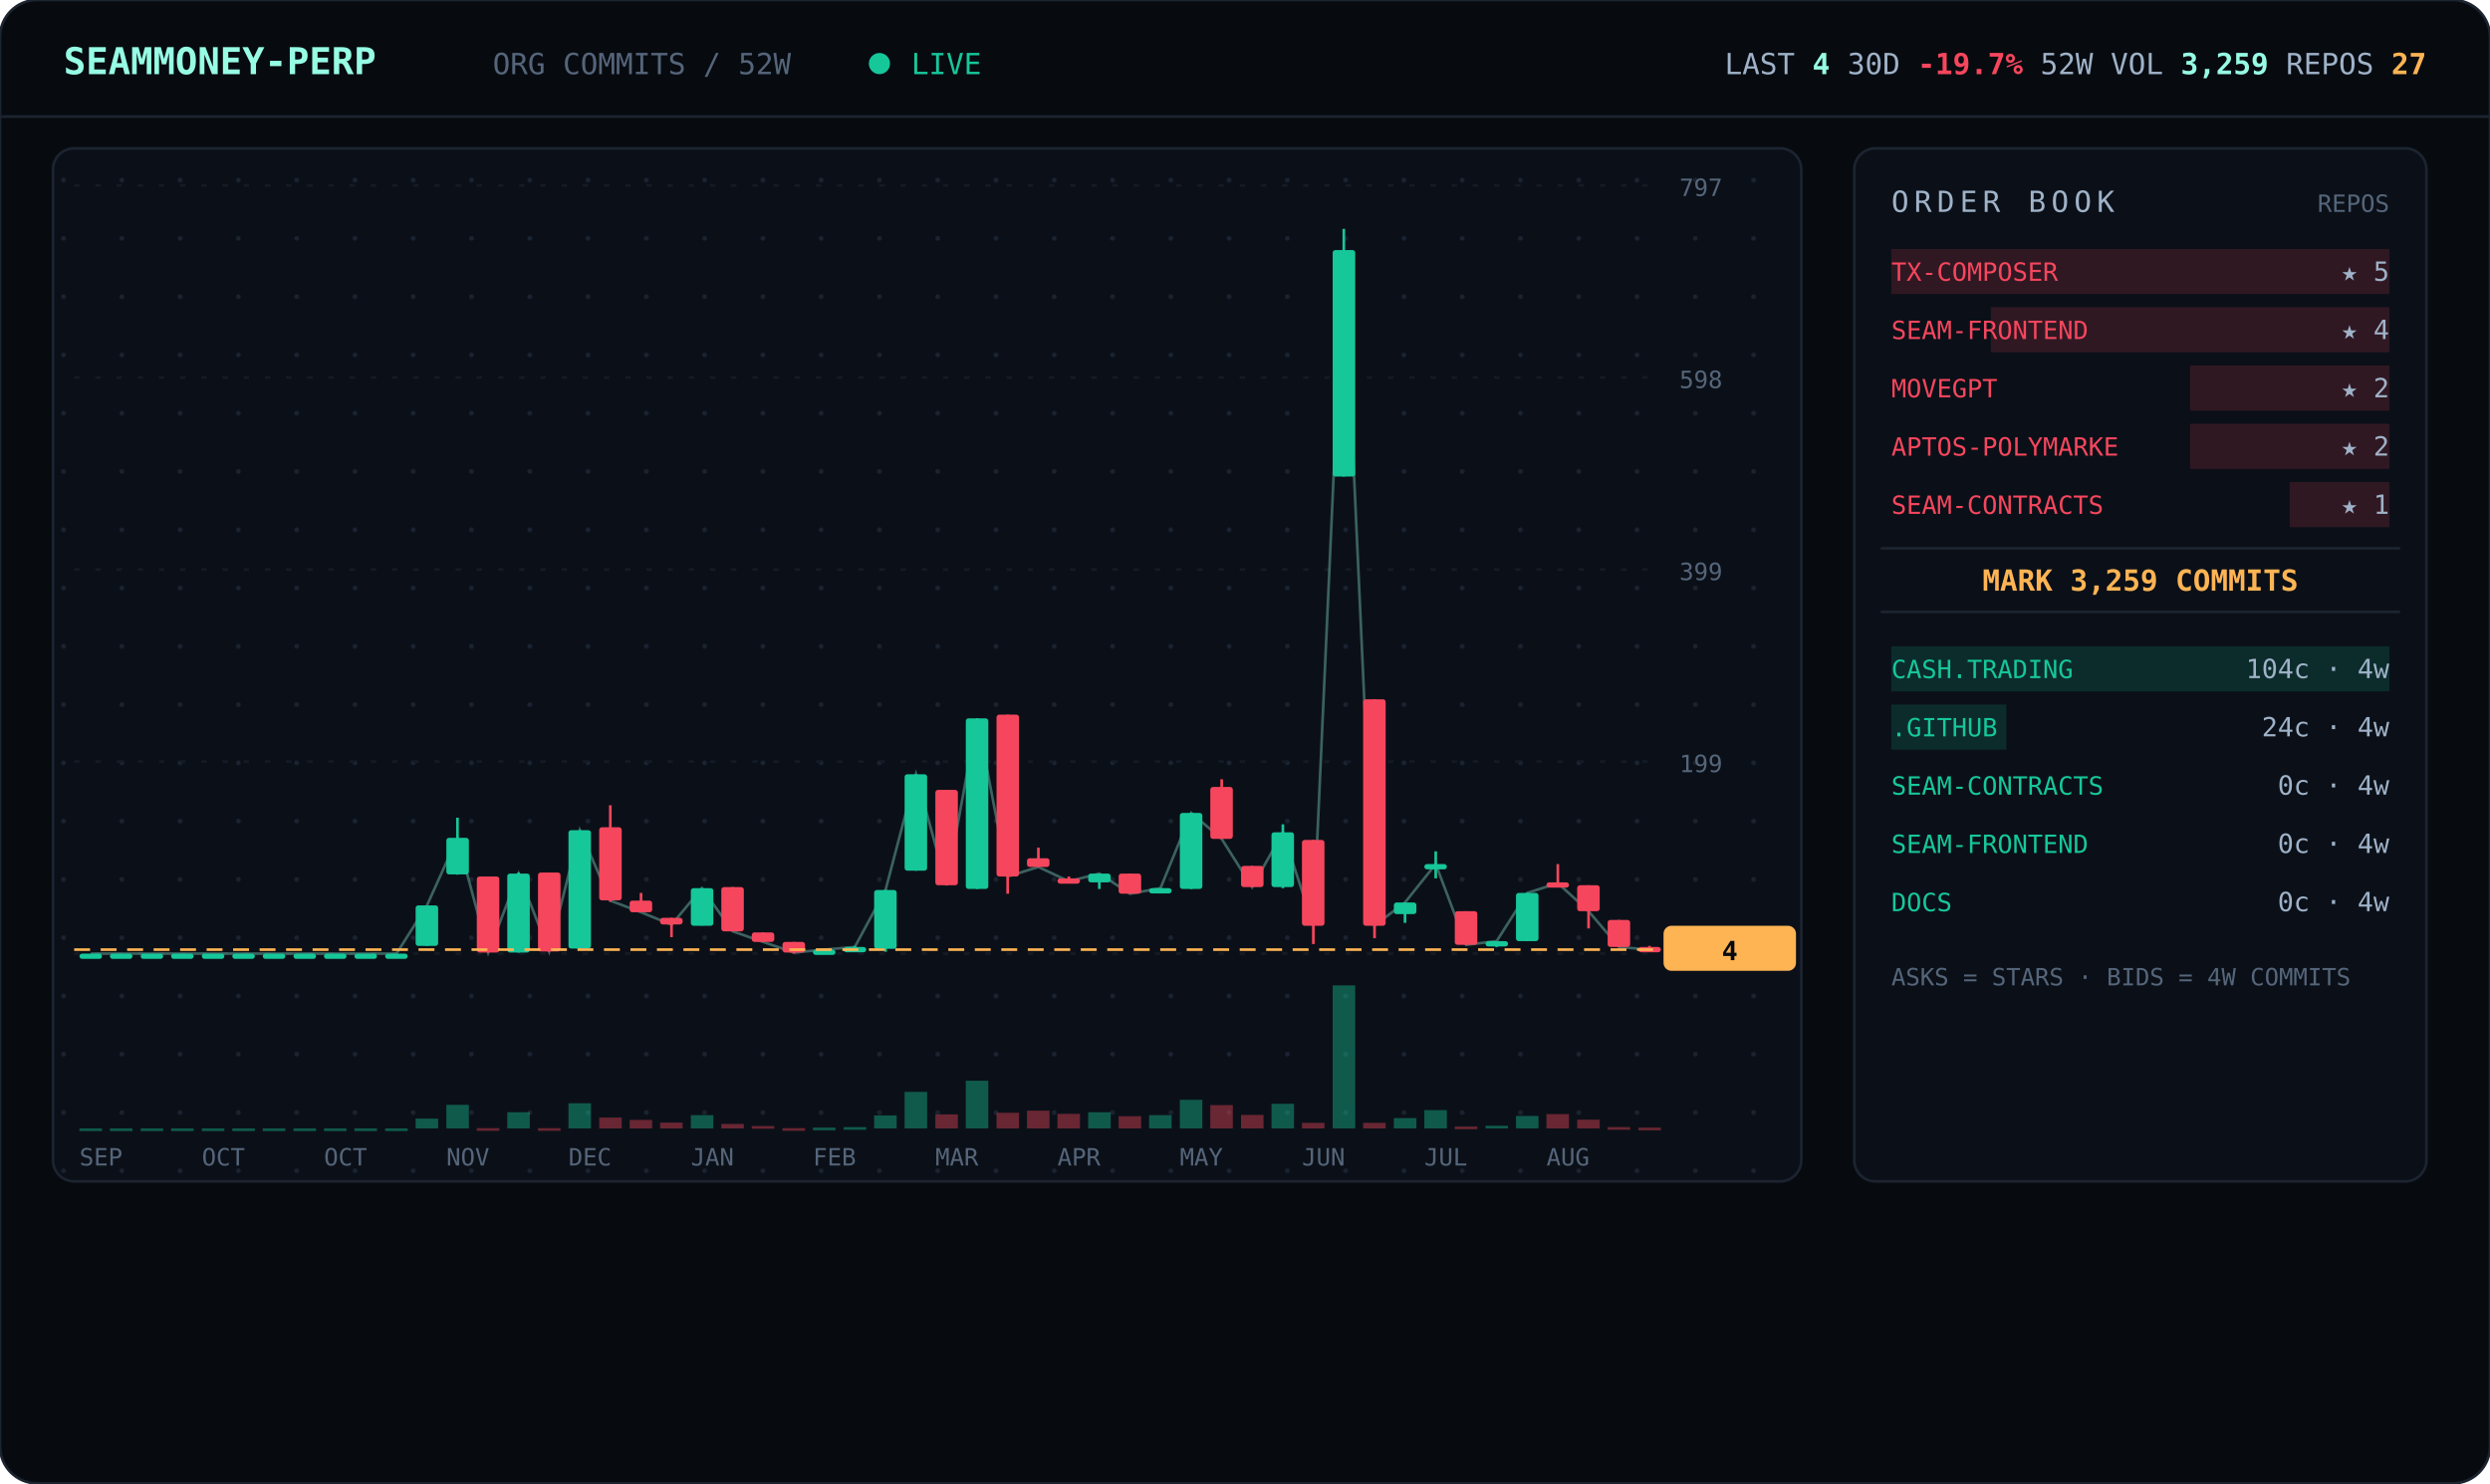
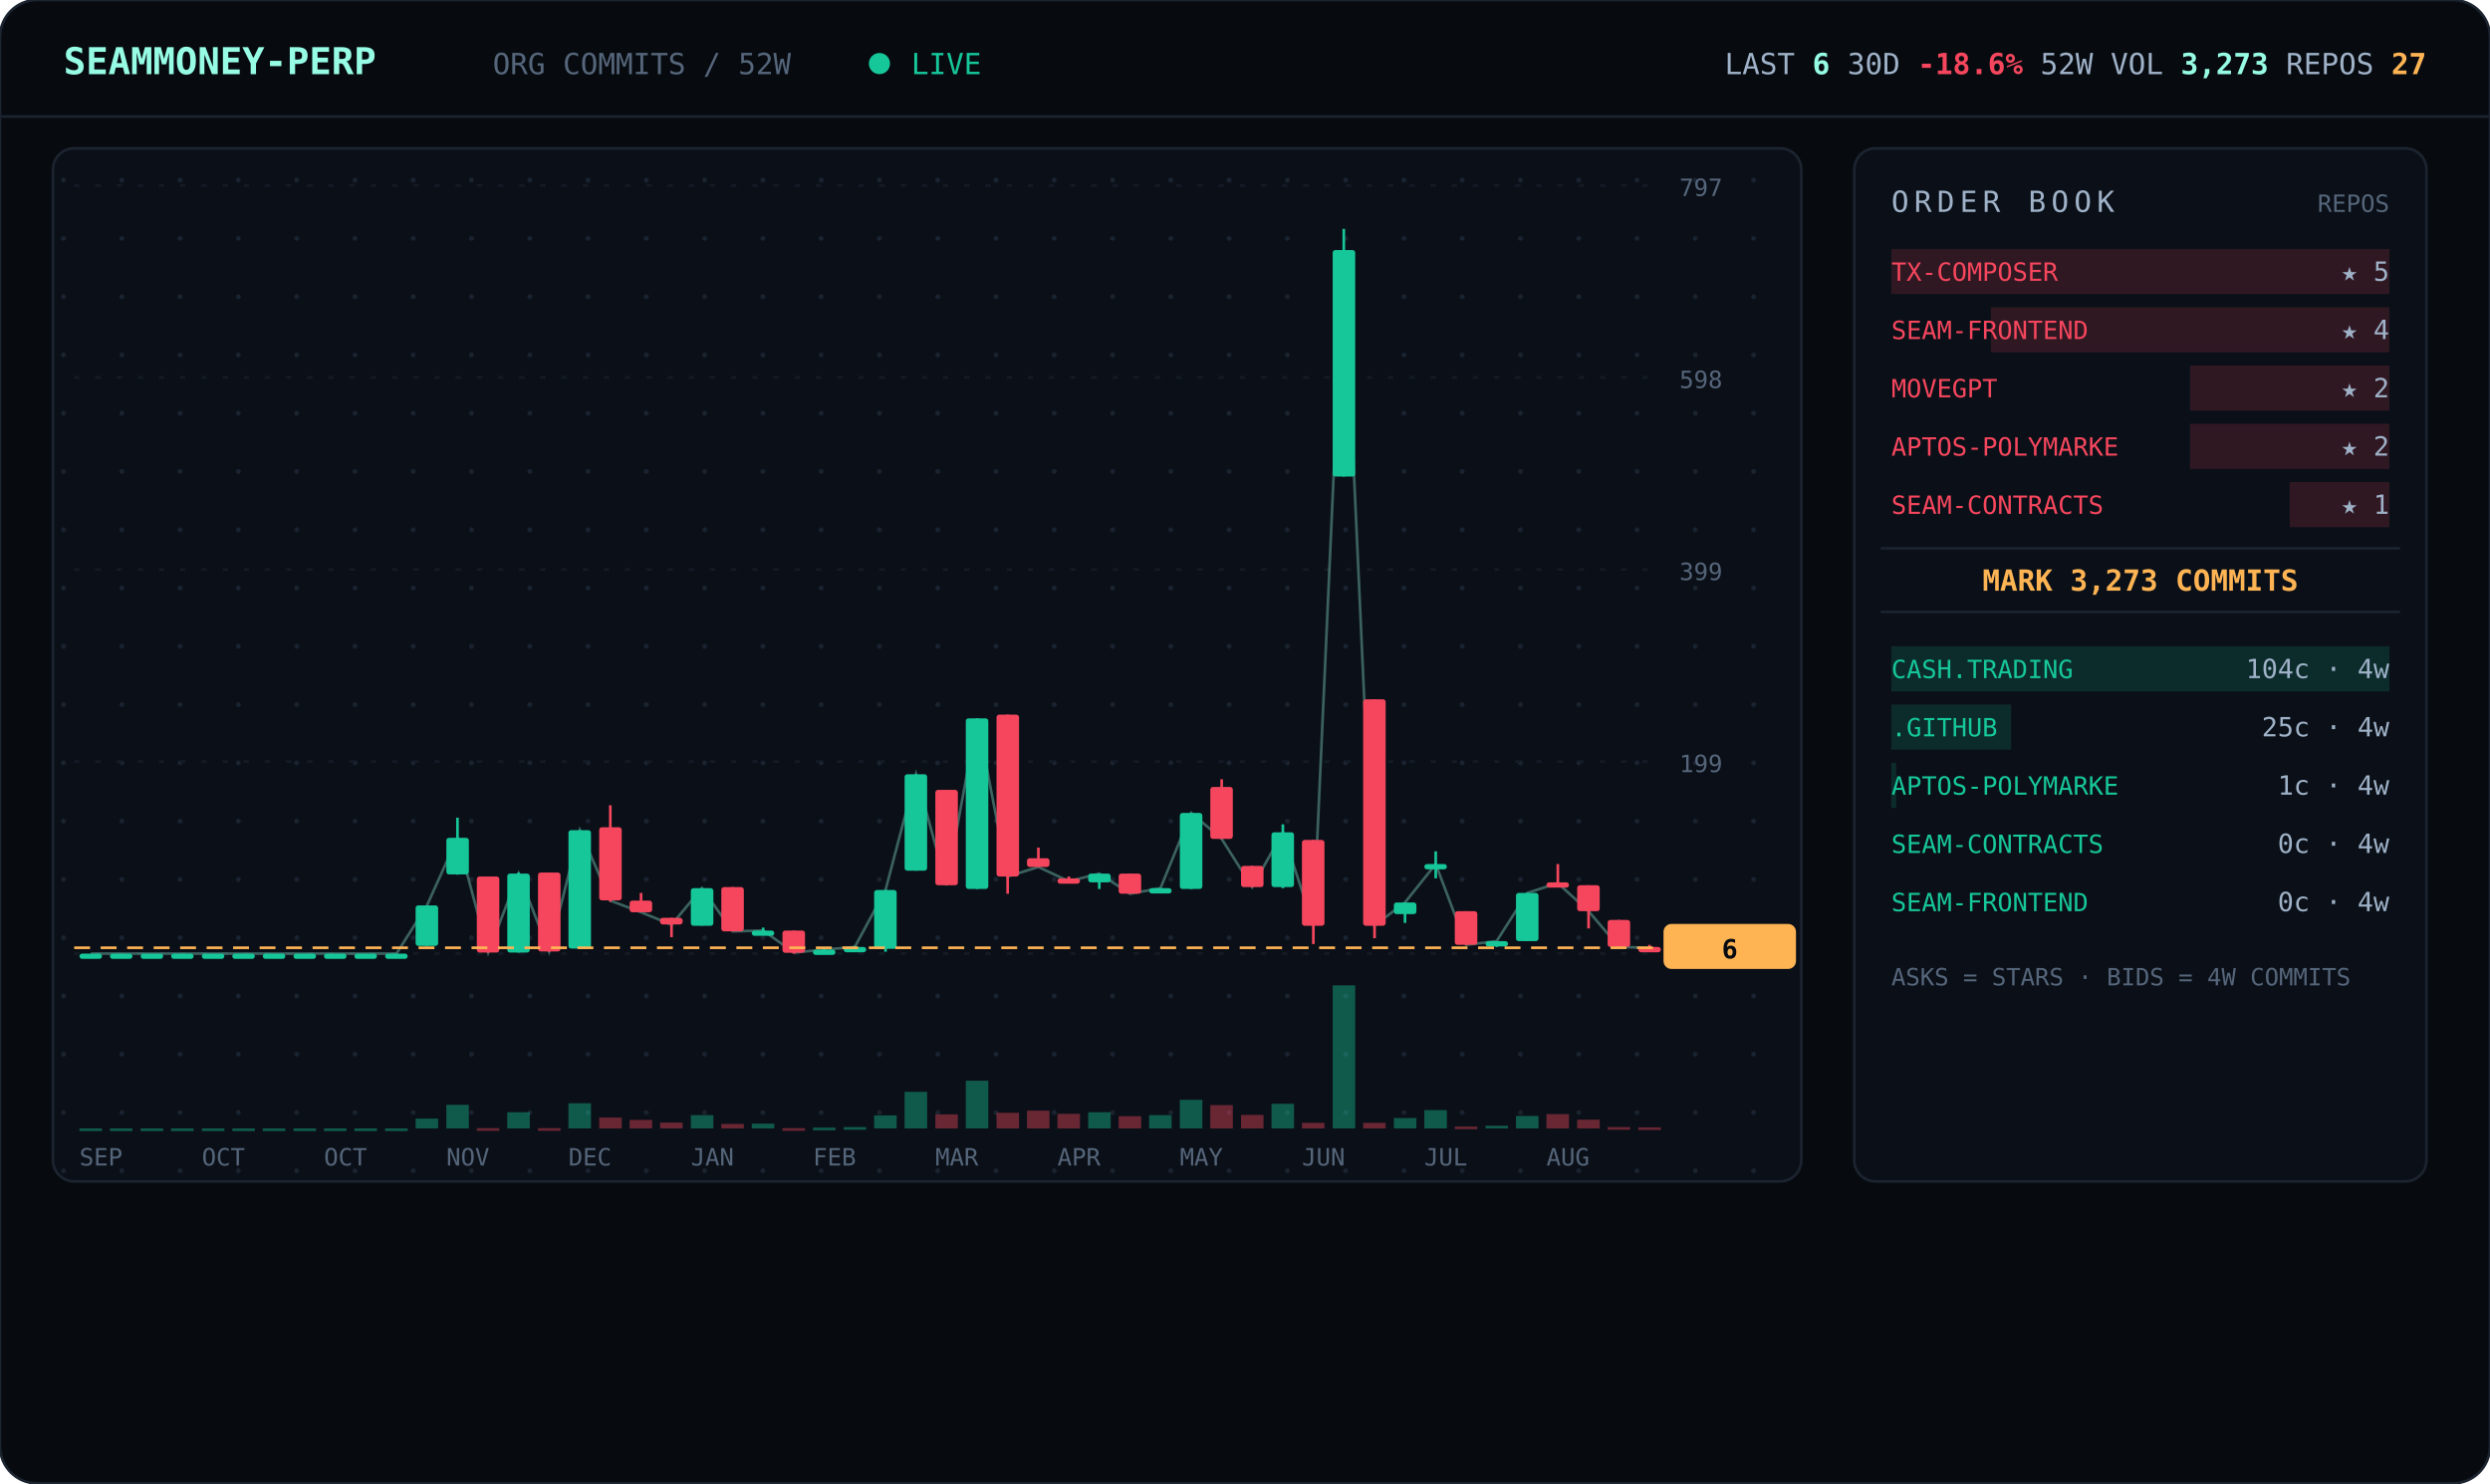
<svg xmlns="http://www.w3.org/2000/svg" viewBox="0 0 940 560" width="940" font-family="ui-monospace,'JetBrains Mono','SF Mono',Menlo,Consolas,monospace">
  <defs>
    <pattern id="dots" width="22" height="22" patternUnits="userSpaceOnUse">
      <circle cx="2" cy="2" r="0.9" fill="#1a2330" />
    </pattern>
  </defs>
  <rect width="940" height="560" rx="14" fill="#070b10" stroke="#1c2430" />
  <line x1="0" y1="44" x2="940" y2="44" stroke="#1c2430" />
  <text x="24" y="28" font-size="14" font-weight="700" fill="#97fce4">SEAMMONEY-PERP</text>
  <text x="186" y="28" font-size="11" fill="#55657a">ORG COMMITS / 52W</text>
  <circle cx="332" cy="24" r="4" fill="#16c79a">
    <animate attributeName="opacity" values="1;0.2;1" dur="2s" repeatCount="indefinite" />
  </circle>
  <text x="344" y="28" font-size="11" fill="#16c79a">LIVE</text>
-   <text x="916" y="28" text-anchor="end" font-size="11" fill="#9fb2c8">LAST <tspan fill="#97fce4" font-weight="700">4</tspan>   30D <tspan fill="#f6465d" font-weight="700">-19.7%</tspan>   52W VOL <tspan fill="#97fce4" font-weight="700">3,259</tspan>   REPOS <tspan fill="#ffb454" font-weight="700">27</tspan>
+   <text x="916" y="28" text-anchor="end" font-size="11" fill="#9fb2c8">LAST <tspan fill="#97fce4" font-weight="700">6</tspan>   30D <tspan fill="#f6465d" font-weight="700">-18.6%</tspan>   52W VOL <tspan fill="#97fce4" font-weight="700">3,273</tspan>   REPOS <tspan fill="#ffb454" font-weight="700">27</tspan>
  </text>
  <rect x="20" y="56" width="660" height="390" rx="8" fill="#0b1018" stroke="#1c2430" />
  <rect x="20" y="56" width="660" height="390" rx="8" fill="url(#dots)" />
  <line x1="28" y1="360.0" x2="624" y2="360.0" stroke="#141b26" stroke-dasharray="2 6" />
  <text x="634" y="364.0" font-size="9" fill="#55657a">0</text>
  <line x1="28" y1="287.5" x2="624" y2="287.5" stroke="#141b26" stroke-dasharray="2 6" />
  <text x="634" y="291.5" font-size="9" fill="#55657a">199</text>
  <line x1="28" y1="215.0" x2="624" y2="215.0" stroke="#141b26" stroke-dasharray="2 6" />
  <text x="634" y="219.0" font-size="9" fill="#55657a">399</text>
  <line x1="28" y1="142.5" x2="624" y2="142.5" stroke="#141b26" stroke-dasharray="2 6" />
  <text x="634" y="146.5" font-size="9" fill="#55657a">598</text>
  <line x1="28" y1="70.0" x2="624" y2="70.0" stroke="#141b26" stroke-dasharray="2 6" />
  <text x="634" y="74.0" font-size="9" fill="#55657a">797</text>
-   <polyline points="34.3,360.0 45.8,360.0 57.3,360.0 68.9,360.0 80.4,360.0 92.0,360.0 103.5,360.0 115.0,360.0 126.6,360.0 138.1,360.0 149.7,360.0 161.2,341.8 172.7,316.3 184.3,359.6 195.8,329.8 207.3,359.3 218.9,313.4 230.4,340.0 242.0,344.4 253.5,349.1 265.0,335.3 276.6,351.6 288.1,355.6 299.7,359.6 311.2,358.5 322.7,357.5 334.3,336.0 345.8,292.3 357.3,334.2 368.9,271.2 380.4,330.9 392.0,327.3 403.5,332.7 415.0,329.8 426.6,337.4 438.1,335.3 449.7,306.9 461.2,316.7 472.7,334.9 484.3,314.2 495.8,349.4 507.3,94.4 518.9,349.4 530.4,340.7 542.0,326.2 553.5,356.7 565.0,355.3 576.6,337.1 588.1,333.4 599.7,344.0 611.2,357.5 622.7,358.5" fill="none" stroke="#97fce4" stroke-width="1" opacity="0.35" />
+   <polyline points="34.3,360.0 45.8,360.0 57.3,360.0 68.9,360.0 80.4,360.0 92.0,360.0 103.5,360.0 115.0,360.0 126.6,360.0 138.1,360.0 149.7,360.0 161.2,341.8 172.7,316.3 184.3,359.6 195.8,329.8 207.3,359.3 218.9,313.4 230.4,340.0 242.0,344.4 253.5,349.1 265.0,335.3 276.6,351.6 288.1,351.3 299.7,359.6 311.2,358.5 322.7,357.5 334.3,336.0 345.8,292.3 357.3,334.2 368.9,271.2 380.4,330.9 392.0,327.3 403.5,332.7 415.0,329.8 426.6,337.4 438.1,335.3 449.7,306.9 461.2,316.7 472.7,334.9 484.3,314.2 495.8,349.4 507.3,94.4 518.9,349.4 530.4,340.7 542.0,326.2 553.5,356.7 565.0,355.3 576.6,337.1 588.1,333.4 599.7,344.0 611.2,357.5 622.7,357.8" fill="none" stroke="#97fce4" stroke-width="1" opacity="0.35" />
  <line x1="34.3" y1="360.0" x2="34.3" y2="360.0" stroke="#16c79a" />
  <rect x="30.0" y="360.0" width="8.5" height="2.0" rx="1" fill="#16c79a" />
  <rect x="30.0" y="426.0" width="8.5" height="1.0" fill="#16c79a" opacity="0.4" />
  <line x1="45.8" y1="360.0" x2="45.8" y2="360.0" stroke="#16c79a" />
  <rect x="41.5" y="360.0" width="8.5" height="2.0" rx="1" fill="#16c79a" />
  <rect x="41.5" y="426.0" width="8.5" height="1.0" fill="#16c79a" opacity="0.4" />
  <line x1="57.3" y1="360.0" x2="57.3" y2="360.0" stroke="#16c79a" />
  <rect x="53.1" y="360.0" width="8.5" height="2.0" rx="1" fill="#16c79a" />
  <rect x="53.1" y="426.0" width="8.5" height="1.0" fill="#16c79a" opacity="0.4" />
  <line x1="68.9" y1="360.0" x2="68.9" y2="360.0" stroke="#16c79a" />
  <rect x="64.6" y="360.0" width="8.5" height="2.0" rx="1" fill="#16c79a" />
  <rect x="64.6" y="426.0" width="8.5" height="1.0" fill="#16c79a" opacity="0.4" />
  <line x1="80.4" y1="360.0" x2="80.4" y2="360.0" stroke="#16c79a" />
  <rect x="76.2" y="360.0" width="8.5" height="2.0" rx="1" fill="#16c79a" />
  <rect x="76.2" y="426.0" width="8.5" height="1.0" fill="#16c79a" opacity="0.4" />
  <line x1="92.0" y1="360.0" x2="92.0" y2="360.0" stroke="#16c79a" />
  <rect x="87.7" y="360.0" width="8.5" height="2.0" rx="1" fill="#16c79a" />
  <rect x="87.7" y="426.0" width="8.5" height="1.0" fill="#16c79a" opacity="0.4" />
  <line x1="103.5" y1="360.0" x2="103.5" y2="360.0" stroke="#16c79a" />
  <rect x="99.2" y="360.0" width="8.5" height="2.0" rx="1" fill="#16c79a" />
  <rect x="99.2" y="426.0" width="8.5" height="1.0" fill="#16c79a" opacity="0.4" />
  <line x1="115.0" y1="360.0" x2="115.0" y2="360.0" stroke="#16c79a" />
  <rect x="110.8" y="360.0" width="8.5" height="2.0" rx="1" fill="#16c79a" />
  <rect x="110.8" y="426.0" width="8.5" height="1.0" fill="#16c79a" opacity="0.4" />
  <line x1="126.6" y1="360.0" x2="126.6" y2="360.0" stroke="#16c79a" />
  <rect x="122.3" y="360.0" width="8.5" height="2.0" rx="1" fill="#16c79a" />
  <rect x="122.3" y="426.0" width="8.5" height="1.0" fill="#16c79a" opacity="0.4" />
  <line x1="138.1" y1="360.0" x2="138.1" y2="360.0" stroke="#16c79a" />
  <rect x="133.8" y="360.0" width="8.5" height="2.0" rx="1" fill="#16c79a" />
  <rect x="133.8" y="426.0" width="8.5" height="1.0" fill="#16c79a" opacity="0.4" />
  <line x1="149.7" y1="360.0" x2="149.7" y2="360.0" stroke="#16c79a" />
  <rect x="145.4" y="360.0" width="8.5" height="2.0" rx="1" fill="#16c79a" />
  <rect x="145.4" y="426.0" width="8.5" height="1.0" fill="#16c79a" opacity="0.4" />
  <line x1="161.2" y1="341.8" x2="161.2" y2="357.1" stroke="#16c79a" />
  <rect x="156.9" y="341.8" width="8.5" height="15.3" rx="1" fill="#16c79a" />
  <rect x="156.9" y="422.3" width="8.5" height="3.7" fill="#16c79a" opacity="0.4" />
  <line x1="172.7" y1="308.7" x2="172.7" y2="330.2" stroke="#16c79a" />
  <rect x="168.5" y="316.3" width="8.5" height="13.8" rx="1" fill="#16c79a" />
  <rect x="168.5" y="417.1" width="8.5" height="8.9" fill="#16c79a" opacity="0.4" />
  <line x1="184.3" y1="330.9" x2="184.3" y2="359.6" stroke="#f6465d" />
  <rect x="180.0" y="330.9" width="8.5" height="28.7" rx="1" fill="#f6465d" />
  <rect x="180.0" y="425.9" width="8.5" height="1.0" fill="#f6465d" opacity="0.4" />
  <line x1="195.8" y1="329.4" x2="195.8" y2="359.6" stroke="#16c79a" />
  <rect x="191.5" y="329.8" width="8.5" height="29.8" rx="1" fill="#16c79a" />
  <rect x="191.5" y="419.9" width="8.5" height="6.1" fill="#16c79a" opacity="0.4" />
  <line x1="207.3" y1="329.4" x2="207.3" y2="359.3" stroke="#f6465d" />
  <rect x="203.1" y="329.4" width="8.5" height="29.8" rx="1" fill="#f6465d" />
  <rect x="203.1" y="425.9" width="8.5" height="1.0" fill="#f6465d" opacity="0.4" />
  <line x1="218.9" y1="313.4" x2="218.9" y2="358.2" stroke="#16c79a" />
  <rect x="214.6" y="313.4" width="8.5" height="44.7" rx="1" fill="#16c79a" />
  <rect x="214.6" y="416.5" width="8.5" height="9.5" fill="#16c79a" opacity="0.4" />
  <line x1="230.4" y1="304.0" x2="230.4" y2="340.4" stroke="#f6465d" />
  <rect x="226.2" y="312.3" width="8.5" height="27.6" rx="1" fill="#f6465d" />
  <rect x="226.2" y="421.9" width="8.5" height="4.1" fill="#f6465d" opacity="0.4" />
  <line x1="242.0" y1="337.1" x2="242.0" y2="344.4" stroke="#f6465d" />
  <rect x="237.7" y="340.0" width="8.5" height="4.4" rx="1" fill="#f6465d" />
  <rect x="237.7" y="422.8" width="8.5" height="3.2" fill="#f6465d" opacity="0.4" />
  <line x1="253.5" y1="346.5" x2="253.5" y2="353.8" stroke="#f6465d" />
  <rect x="249.2" y="346.5" width="8.5" height="2.5" rx="1" fill="#f6465d" />
  <rect x="249.2" y="423.8" width="8.5" height="2.2" fill="#f6465d" opacity="0.4" />
  <line x1="265.0" y1="335.3" x2="265.0" y2="349.4" stroke="#16c79a" />
  <rect x="260.8" y="335.3" width="8.5" height="14.2" rx="1" fill="#16c79a" />
  <rect x="260.8" y="421.0" width="8.5" height="5.0" fill="#16c79a" opacity="0.4" />
  <line x1="276.6" y1="334.9" x2="276.6" y2="351.6" stroke="#f6465d" />
  <rect x="272.3" y="334.9" width="8.5" height="16.7" rx="1" fill="#f6465d" />
  <rect x="272.3" y="424.3" width="8.5" height="1.7" fill="#f6465d" opacity="0.4" />
-   <line x1="288.1" y1="352.0" x2="288.1" y2="355.6" stroke="#f6465d" />
-   <rect x="283.8" y="352.0" width="8.5" height="3.6" rx="1" fill="#f6465d" />
-   <rect x="283.8" y="425.1" width="8.5" height="1.0" fill="#f6465d" opacity="0.4" />
-   <line x1="299.7" y1="355.6" x2="299.7" y2="360.0" stroke="#f6465d" />
-   <rect x="295.4" y="355.6" width="8.5" height="4.0" rx="1" fill="#f6465d" />
+   <line x1="288.1" y1="350.2" x2="288.1" y2="352.4" stroke="#16c79a" />
+   <rect x="283.8" y="351.3" width="8.5" height="2.0" rx="1" fill="#16c79a" />
+   <rect x="283.8" y="424.2" width="8.5" height="1.8" fill="#16c79a" opacity="0.4" />
+   <line x1="299.7" y1="351.3" x2="299.7" y2="360.0" stroke="#f6465d" />
+   <rect x="295.4" y="351.3" width="8.5" height="8.4" rx="1" fill="#f6465d" />
  <rect x="295.4" y="425.9" width="8.5" height="1.0" fill="#f6465d" opacity="0.4" />
  <line x1="311.2" y1="358.2" x2="311.2" y2="359.3" stroke="#16c79a" />
  <rect x="306.9" y="358.5" width="8.5" height="2.0" rx="1" fill="#16c79a" />
  <rect x="306.9" y="425.7" width="8.5" height="1.0" fill="#16c79a" opacity="0.4" />
  <line x1="322.7" y1="357.1" x2="322.7" y2="358.2" stroke="#16c79a" />
  <rect x="318.5" y="357.5" width="8.5" height="2.0" rx="1" fill="#16c79a" />
  <rect x="318.5" y="425.5" width="8.5" height="1.0" fill="#16c79a" opacity="0.4" />
  <line x1="334.3" y1="336.0" x2="334.3" y2="359.3" stroke="#16c79a" />
  <rect x="330.0" y="336.0" width="8.5" height="22.2" rx="1" fill="#16c79a" />
  <rect x="330.0" y="421.1" width="8.5" height="4.9" fill="#16c79a" opacity="0.4" />
  <line x1="345.8" y1="292.3" x2="345.8" y2="328.7" stroke="#16c79a" />
  <rect x="341.5" y="292.3" width="8.5" height="36.4" rx="1" fill="#16c79a" />
  <rect x="341.5" y="412.2" width="8.5" height="13.8" fill="#16c79a" opacity="0.4" />
  <line x1="357.3" y1="298.2" x2="357.3" y2="334.2" stroke="#f6465d" />
  <rect x="353.1" y="298.2" width="8.5" height="36.0" rx="1" fill="#f6465d" />
  <rect x="353.1" y="420.7" width="8.5" height="5.3" fill="#f6465d" opacity="0.4" />
  <line x1="368.9" y1="271.2" x2="368.9" y2="335.6" stroke="#16c79a" />
  <rect x="364.6" y="271.2" width="8.5" height="64.4" rx="1" fill="#16c79a" />
  <rect x="364.6" y="408.0" width="8.5" height="18.0" fill="#16c79a" opacity="0.4" />
  <line x1="380.4" y1="269.8" x2="380.4" y2="337.4" stroke="#f6465d" />
  <rect x="376.2" y="269.8" width="8.5" height="61.1" rx="1" fill="#f6465d" />
  <rect x="376.2" y="420.1" width="8.5" height="5.9" fill="#f6465d" opacity="0.4" />
  <line x1="392.0" y1="320.0" x2="392.0" y2="327.3" stroke="#f6465d" />
  <rect x="387.7" y="324.0" width="8.5" height="3.3" rx="1" fill="#f6465d" />
  <rect x="387.7" y="419.3" width="8.5" height="6.7" fill="#f6465d" opacity="0.4" />
  <line x1="403.5" y1="330.9" x2="403.5" y2="332.7" stroke="#f6465d" />
  <rect x="399.2" y="331.6" width="8.5" height="2.0" rx="1" fill="#f6465d" />
  <rect x="399.2" y="420.5" width="8.5" height="5.5" fill="#f6465d" opacity="0.4" />
  <line x1="415.0" y1="329.8" x2="415.0" y2="335.6" stroke="#16c79a" />
  <rect x="410.8" y="329.8" width="8.5" height="3.3" rx="1" fill="#16c79a" />
  <rect x="410.8" y="419.9" width="8.5" height="6.1" fill="#16c79a" opacity="0.4" />
  <line x1="426.6" y1="329.8" x2="426.6" y2="337.4" stroke="#f6465d" />
  <rect x="422.3" y="329.8" width="8.5" height="7.6" rx="1" fill="#f6465d" />
  <rect x="422.3" y="421.4" width="8.5" height="4.6" fill="#f6465d" opacity="0.4" />
  <line x1="438.1" y1="335.3" x2="438.1" y2="337.1" stroke="#16c79a" />
  <rect x="433.8" y="335.3" width="8.5" height="2.0" rx="1" fill="#16c79a" />
  <rect x="433.8" y="421.0" width="8.5" height="5.0" fill="#16c79a" opacity="0.4" />
  <line x1="449.7" y1="306.9" x2="449.7" y2="335.6" stroke="#16c79a" />
  <rect x="445.4" y="306.9" width="8.5" height="28.7" rx="1" fill="#16c79a" />
  <rect x="445.4" y="415.2" width="8.5" height="10.8" fill="#16c79a" opacity="0.4" />
  <line x1="461.2" y1="294.2" x2="461.2" y2="316.7" stroke="#f6465d" />
  <rect x="456.9" y="297.1" width="8.5" height="19.6" rx="1" fill="#f6465d" />
  <rect x="456.9" y="417.2" width="8.5" height="8.8" fill="#f6465d" opacity="0.4" />
  <line x1="472.7" y1="326.9" x2="472.7" y2="334.9" stroke="#f6465d" />
  <rect x="468.5" y="326.9" width="8.5" height="8.0" rx="1" fill="#f6465d" />
  <rect x="468.5" y="420.9" width="8.5" height="5.1" fill="#f6465d" opacity="0.4" />
  <line x1="484.3" y1="311.2" x2="484.3" y2="335.3" stroke="#16c79a" />
  <rect x="480.0" y="314.2" width="8.5" height="20.7" rx="1" fill="#16c79a" />
  <rect x="480.0" y="416.7" width="8.5" height="9.3" fill="#16c79a" opacity="0.4" />
  <line x1="495.8" y1="317.1" x2="495.8" y2="356.4" stroke="#f6465d" />
  <rect x="491.5" y="317.1" width="8.5" height="32.4" rx="1" fill="#f6465d" />
  <rect x="491.5" y="423.9" width="8.5" height="2.1" fill="#f6465d" opacity="0.4" />
  <line x1="507.3" y1="86.4" x2="507.3" y2="179.9" stroke="#16c79a" />
  <rect x="503.1" y="94.4" width="8.5" height="85.5" rx="1" fill="#16c79a" />
  <rect x="503.1" y="372.0" width="8.5" height="54.0" fill="#16c79a" opacity="0.4" />
  <line x1="518.9" y1="264.0" x2="518.9" y2="354.2" stroke="#f6465d" />
  <rect x="514.6" y="264.0" width="8.5" height="85.5" rx="1" fill="#f6465d" />
  <rect x="514.6" y="423.9" width="8.5" height="2.1" fill="#f6465d" opacity="0.4" />
  <line x1="530.4" y1="340.7" x2="530.4" y2="348.4" stroke="#16c79a" />
  <rect x="526.2" y="340.7" width="8.5" height="4.4" rx="1" fill="#16c79a" />
  <rect x="526.2" y="422.1" width="8.5" height="3.9" fill="#16c79a" opacity="0.4" />
  <line x1="542.0" y1="321.4" x2="542.0" y2="331.6" stroke="#16c79a" />
  <rect x="537.7" y="326.2" width="8.5" height="2.0" rx="1" fill="#16c79a" />
  <rect x="537.7" y="419.1" width="8.5" height="6.9" fill="#16c79a" opacity="0.4" />
  <line x1="553.5" y1="344.0" x2="553.5" y2="356.7" stroke="#f6465d" />
  <rect x="549.2" y="344.0" width="8.5" height="12.7" rx="1" fill="#f6465d" />
  <rect x="549.2" y="425.3" width="8.5" height="1.0" fill="#f6465d" opacity="0.4" />
  <line x1="565.0" y1="355.3" x2="565.0" y2="357.5" stroke="#16c79a" />
  <rect x="560.8" y="355.3" width="8.5" height="2.0" rx="1" fill="#16c79a" />
  <rect x="560.8" y="425.0" width="8.5" height="1.0" fill="#16c79a" opacity="0.4" />
  <line x1="576.6" y1="337.1" x2="576.6" y2="355.3" stroke="#16c79a" />
  <rect x="572.3" y="337.1" width="8.5" height="18.2" rx="1" fill="#16c79a" />
  <rect x="572.3" y="421.3" width="8.5" height="4.7" fill="#16c79a" opacity="0.4" />
  <line x1="588.1" y1="326.2" x2="588.1" y2="333.4" stroke="#f6465d" />
  <rect x="583.8" y="333.1" width="8.5" height="2.0" rx="1" fill="#f6465d" />
  <rect x="583.8" y="420.6" width="8.5" height="5.4" fill="#f6465d" opacity="0.4" />
  <line x1="599.7" y1="334.2" x2="599.7" y2="350.5" stroke="#f6465d" />
  <rect x="595.4" y="334.2" width="8.5" height="9.8" rx="1" fill="#f6465d" />
  <rect x="595.4" y="422.7" width="8.5" height="3.3" fill="#f6465d" opacity="0.4" />
  <line x1="611.2" y1="347.3" x2="611.2" y2="357.5" stroke="#f6465d" />
  <rect x="606.9" y="347.3" width="8.5" height="10.2" rx="1" fill="#f6465d" />
  <rect x="606.9" y="425.5" width="8.5" height="1.0" fill="#f6465d" opacity="0.4" />
-   <line x1="622.7" y1="357.1" x2="622.7" y2="358.5" stroke="#f6465d" />
+   <line x1="622.7" y1="356.7" x2="622.7" y2="357.8" stroke="#f6465d" />
  <rect x="618.5" y="357.5" width="8.5" height="2.0" rx="1" fill="#f6465d" />
-   <rect x="618.5" y="425.7" width="8.5" height="1.0" fill="#f6465d" opacity="0.4" />
-   <line x1="28" y1="358.5" x2="624" y2="358.5" stroke="#ffb454" stroke-dasharray="6 4" />
-   <rect x="628" y="349.5" width="50" height="17" rx="3" fill="#ffb454" />
-   <text x="653" y="362.5" text-anchor="middle" font-size="10" font-weight="700" fill="#070b10">4</text>
+   <rect x="618.5" y="425.6" width="8.5" height="1.0" fill="#f6465d" opacity="0.4" />
+   <line x1="28" y1="357.8" x2="624" y2="357.8" stroke="#ffb454" stroke-dasharray="6 4" />
+   <rect x="628" y="348.8" width="50" height="17" rx="3" fill="#ffb454" />
+   <text x="653" y="361.8" text-anchor="middle" font-size="10" font-weight="700" fill="#070b10">6</text>
  <text x="30.0" y="440" font-size="9" fill="#55657a">SEP</text>
  <text x="76.2" y="440" font-size="9" fill="#55657a">OCT</text>
  <text x="122.3" y="440" font-size="9" fill="#55657a">OCT</text>
  <text x="168.5" y="440" font-size="9" fill="#55657a">NOV</text>
  <text x="214.6" y="440" font-size="9" fill="#55657a">DEC</text>
  <text x="260.8" y="440" font-size="9" fill="#55657a">JAN</text>
  <text x="306.9" y="440" font-size="9" fill="#55657a">FEB</text>
  <text x="353.1" y="440" font-size="9" fill="#55657a">MAR</text>
  <text x="399.2" y="440" font-size="9" fill="#55657a">APR</text>
  <text x="445.4" y="440" font-size="9" fill="#55657a">MAY</text>
  <text x="491.5" y="440" font-size="9" fill="#55657a">JUN</text>
  <text x="537.7" y="440" font-size="9" fill="#55657a">JUL</text>
  <text x="583.8" y="440" font-size="9" fill="#55657a">AUG</text>
  <rect x="700" y="56" width="216" height="390" rx="8" fill="#0b1018" stroke="#1c2430" />
  <text x="714" y="80" font-size="11" letter-spacing="2" fill="#9fb2c8">ORDER BOOK</text>
  <text x="902" y="80" text-anchor="end" font-size="9" fill="#55657a">REPOS</text>
  <rect x="714.0" y="94" width="188.0" height="17" fill="#f6465d" opacity="0.16" />
  <text x="714" y="106" font-size="9.5" fill="#f6465d">TX-COMPOSER</text>
  <text x="902" y="106" text-anchor="end" font-size="10" fill="#9fb2c8">★ 5</text>
  <rect x="751.6" y="116" width="150.4" height="17" fill="#f6465d" opacity="0.16" />
  <text x="714" y="128" font-size="9.5" fill="#f6465d">SEAM-FRONTEND</text>
  <text x="902" y="128" text-anchor="end" font-size="10" fill="#9fb2c8">★ 4</text>
  <rect x="826.8" y="138" width="75.2" height="17" fill="#f6465d" opacity="0.16" />
  <text x="714" y="150" font-size="9.5" fill="#f6465d">MOVEGPT</text>
  <text x="902" y="150" text-anchor="end" font-size="10" fill="#9fb2c8">★ 2</text>
  <rect x="826.8" y="160" width="75.2" height="17" fill="#f6465d" opacity="0.16" />
  <text x="714" y="172" font-size="9.5" fill="#f6465d">APTOS-POLYMARKE</text>
  <text x="902" y="172" text-anchor="end" font-size="10" fill="#9fb2c8">★ 2</text>
  <rect x="864.4" y="182" width="37.6" height="17" fill="#f6465d" opacity="0.16" />
  <text x="714" y="194" font-size="9.5" fill="#f6465d">SEAM-CONTRACTS</text>
  <text x="902" y="194" text-anchor="end" font-size="10" fill="#9fb2c8">★ 1</text>
  <line x1="710" y1="207" x2="906" y2="207" stroke="#1c2430" />
-   <text x="808.0" y="223" text-anchor="middle" font-size="11" font-weight="700" fill="#ffb454">MARK 3,259 COMMITS</text>
+   <text x="808.0" y="223" text-anchor="middle" font-size="11" font-weight="700" fill="#ffb454">MARK 3,273 COMMITS</text>
  <line x1="710" y1="231" x2="906" y2="231" stroke="#1c2430" />
  <rect x="714" y="244" width="188.0" height="17" fill="#16c79a" opacity="0.16" />
  <text x="714" y="256" font-size="9.5" fill="#16c79a">CASH.TRADING</text>
  <text x="902" y="256" text-anchor="end" font-size="10" fill="#9fb2c8">104c · 4w</text>
-   <rect x="714" y="266" width="43.4" height="17" fill="#16c79a" opacity="0.16" />
+   <rect x="714" y="266" width="45.2" height="17" fill="#16c79a" opacity="0.16" />
  <text x="714" y="278" font-size="9.5" fill="#16c79a">.GITHUB</text>
-   <text x="902" y="278" text-anchor="end" font-size="10" fill="#9fb2c8">24c · 4w</text>
-   <rect x="714" y="288" width="0.0" height="17" fill="#16c79a" opacity="0.16" />
-   <text x="714" y="300" font-size="9.5" fill="#16c79a">SEAM-CONTRACTS</text>
-   <text x="902" y="300" text-anchor="end" font-size="10" fill="#9fb2c8">0c · 4w</text>
+   <text x="902" y="278" text-anchor="end" font-size="10" fill="#9fb2c8">25c · 4w</text>
+   <rect x="714" y="288" width="1.8" height="17" fill="#16c79a" opacity="0.16" />
+   <text x="714" y="300" font-size="9.5" fill="#16c79a">APTOS-POLYMARKE</text>
+   <text x="902" y="300" text-anchor="end" font-size="10" fill="#9fb2c8">1c · 4w</text>
  <rect x="714" y="310" width="0.0" height="17" fill="#16c79a" opacity="0.16" />
-   <text x="714" y="322" font-size="9.5" fill="#16c79a">SEAM-FRONTEND</text>
+   <text x="714" y="322" font-size="9.5" fill="#16c79a">SEAM-CONTRACTS</text>
  <text x="902" y="322" text-anchor="end" font-size="10" fill="#9fb2c8">0c · 4w</text>
  <rect x="714" y="332" width="0.0" height="17" fill="#16c79a" opacity="0.16" />
-   <text x="714" y="344" font-size="9.5" fill="#16c79a">DOCS</text>
+   <text x="714" y="344" font-size="9.5" fill="#16c79a">SEAM-FRONTEND</text>
  <text x="902" y="344" text-anchor="end" font-size="10" fill="#9fb2c8">0c · 4w</text>
  <text x="714" y="372" font-size="9" fill="#55657a">ASKS = STARS · BIDS = 4W COMMITS</text>
</svg>
